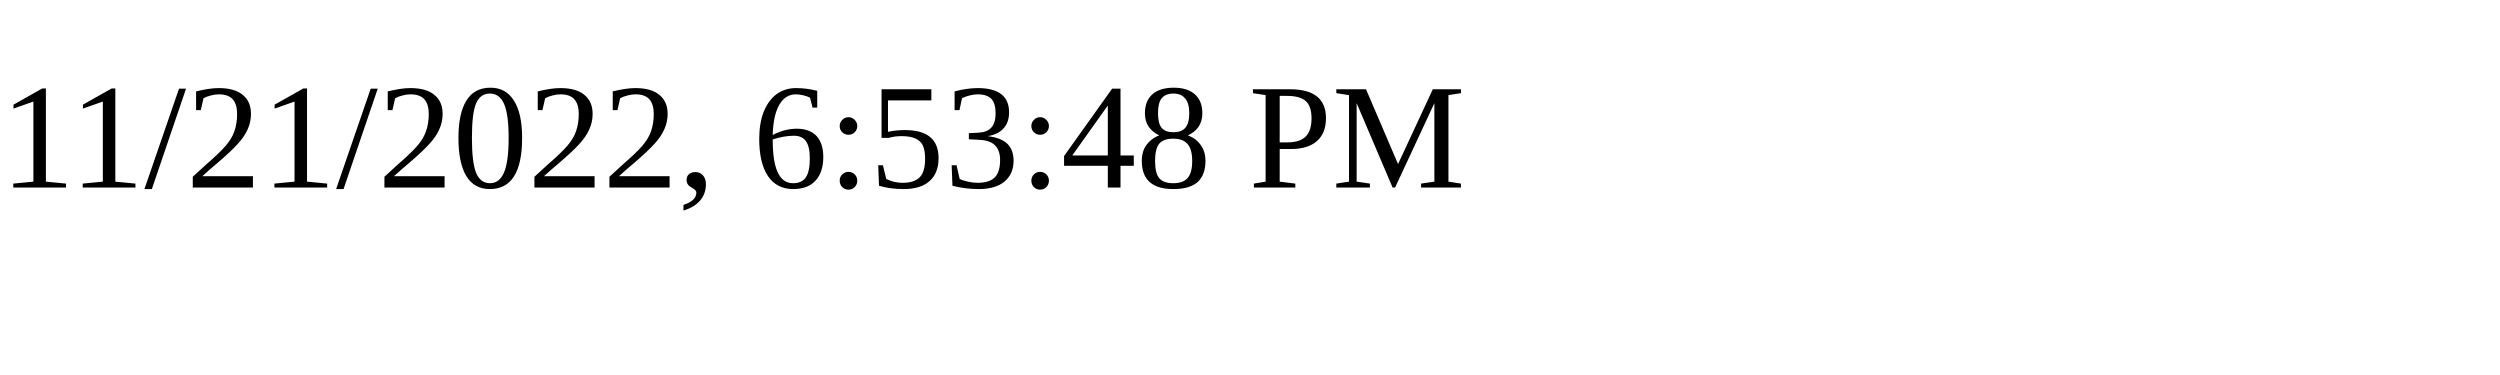
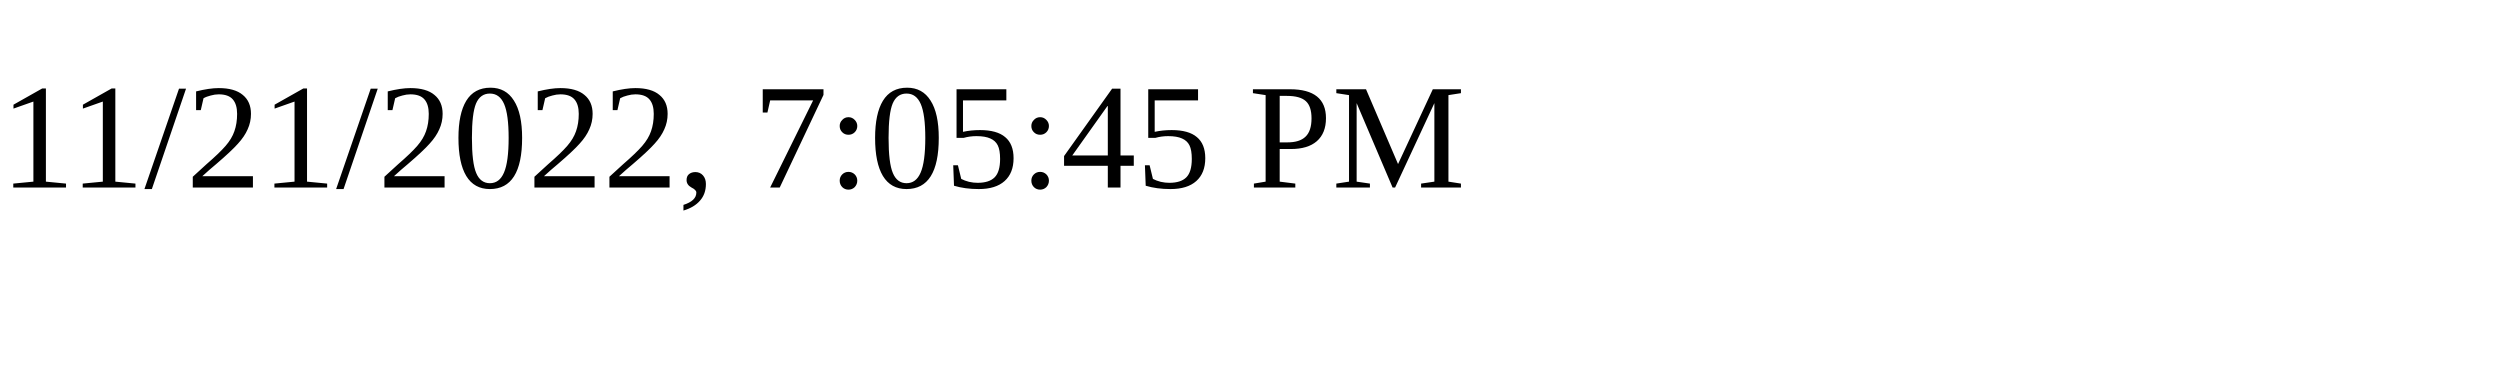
<svg xmlns="http://www.w3.org/2000/svg" height="30" width="200">
-   <text x="0" y="15">11/21/2022, 6:53:48 PM</text>
+   <text x="0" y="15">11/21/2022, 7:05:45 PM</text>
</svg>
